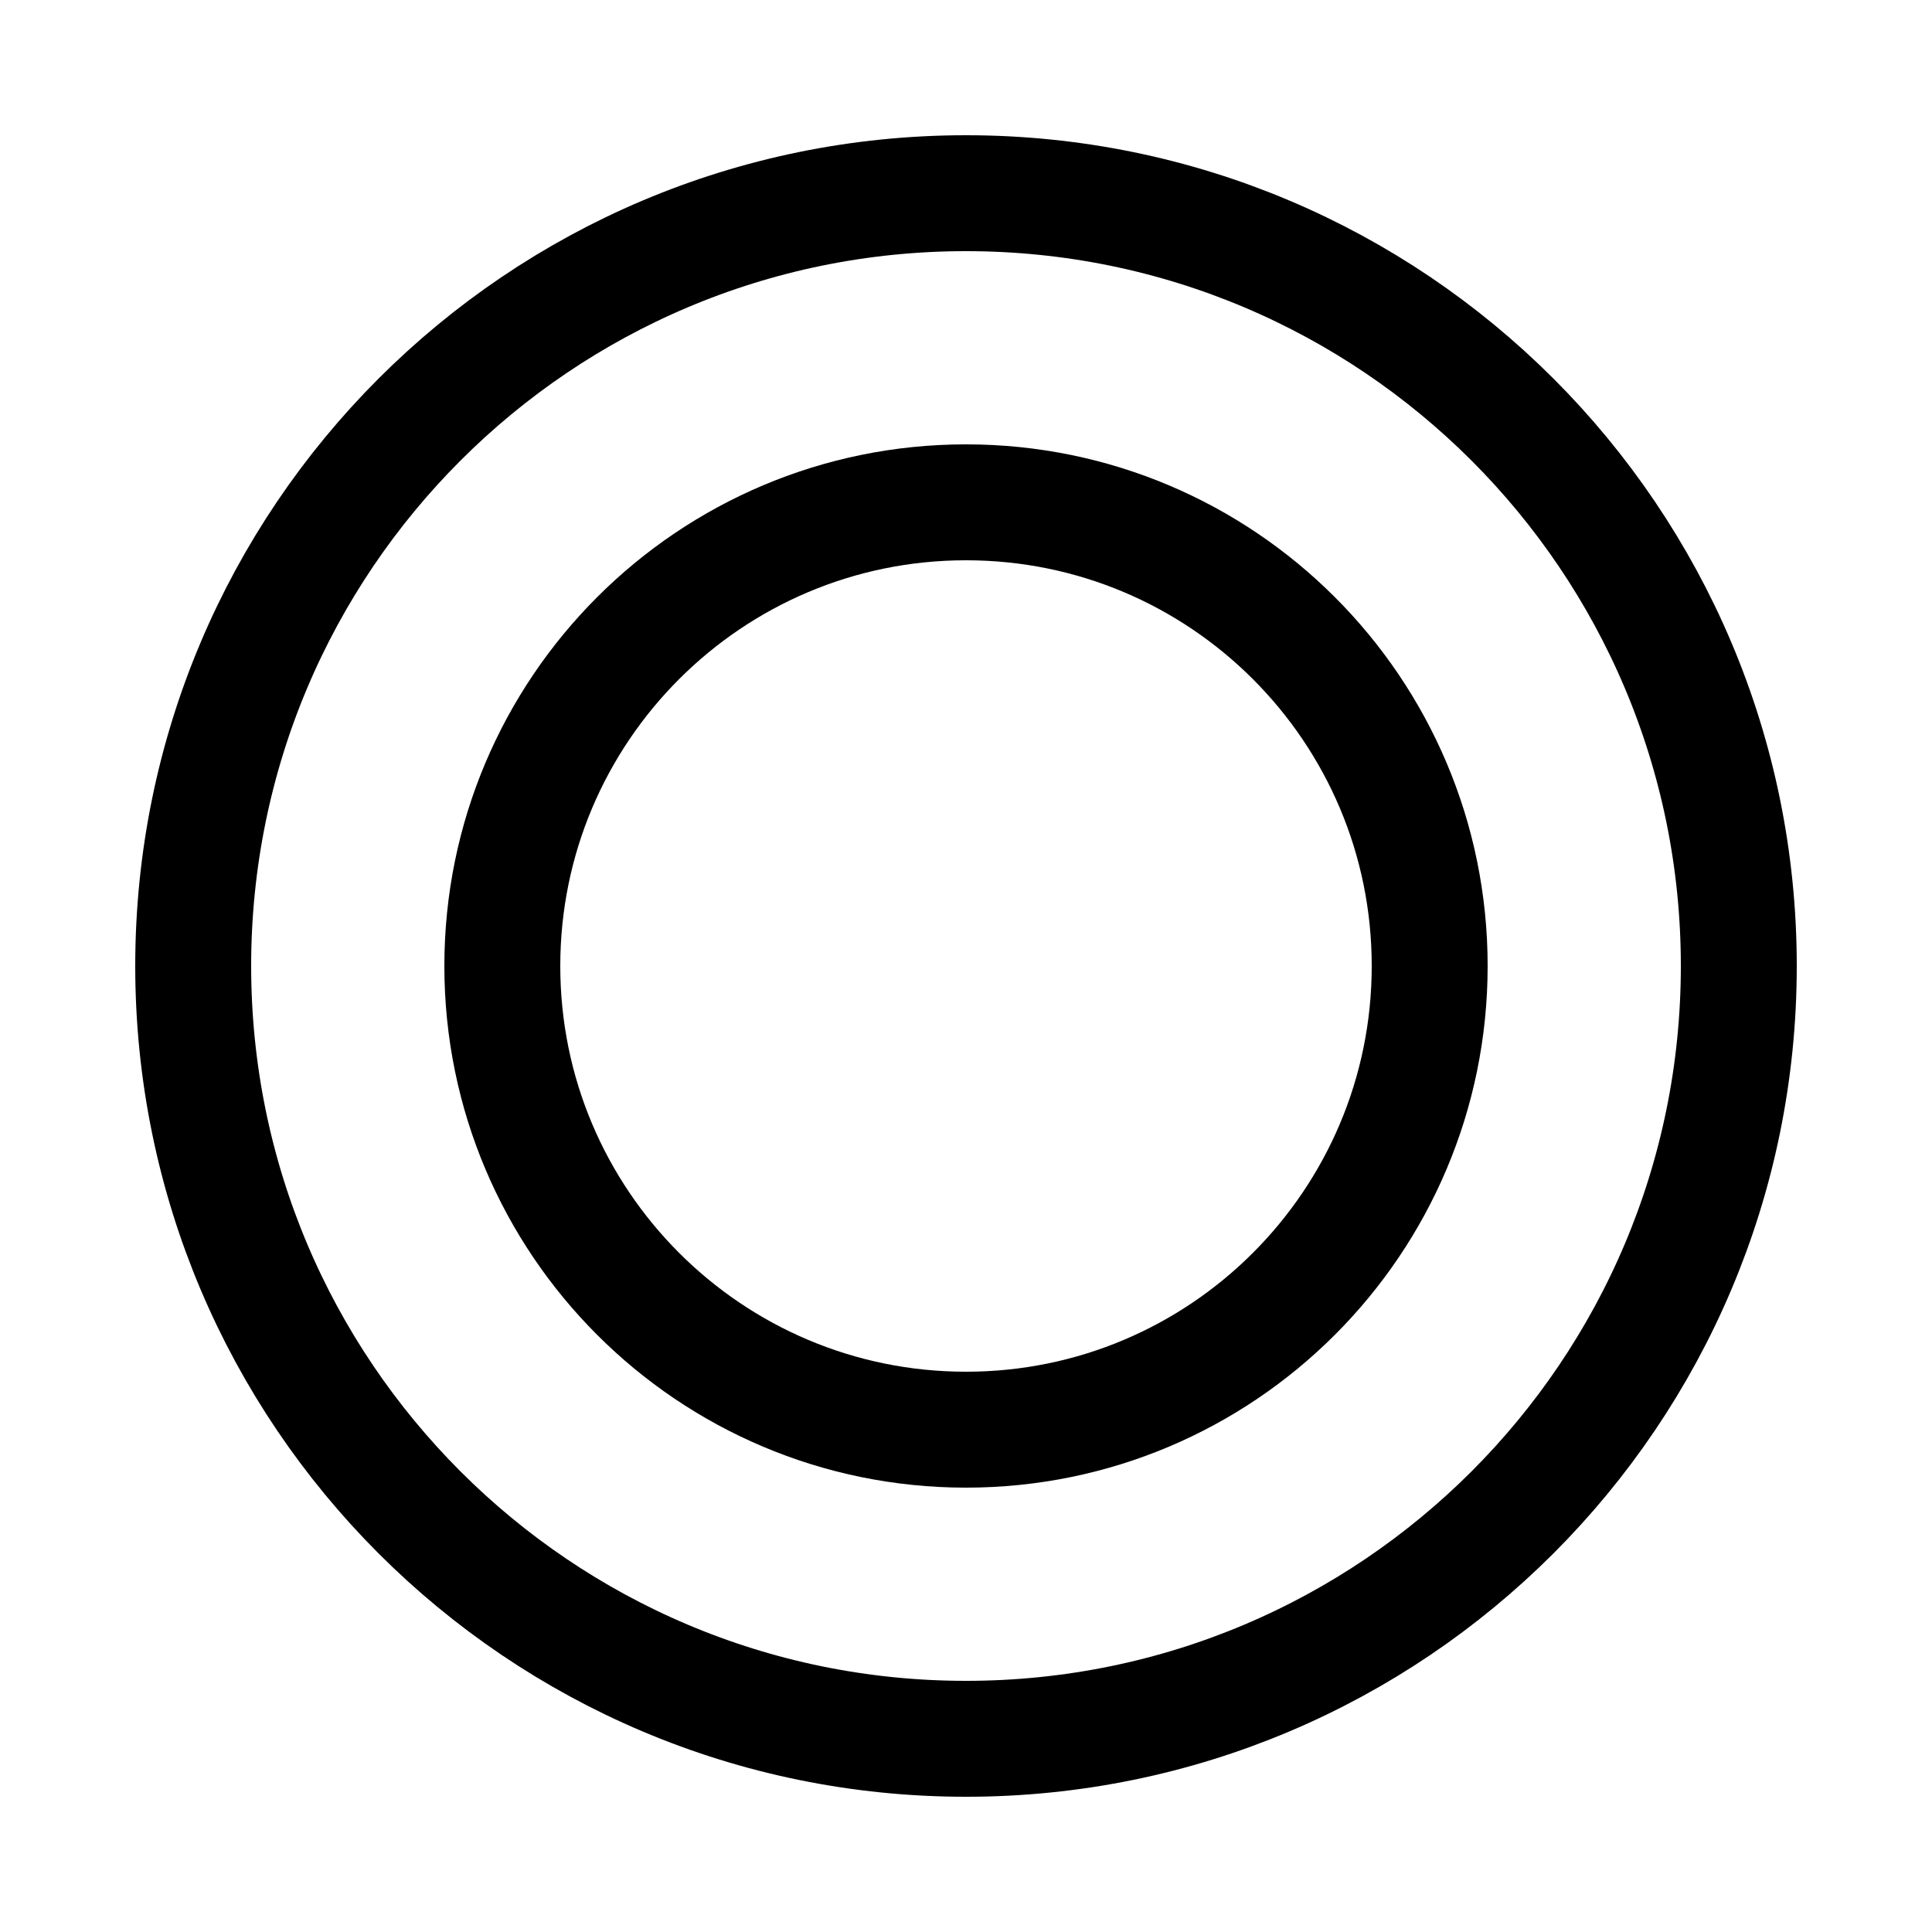
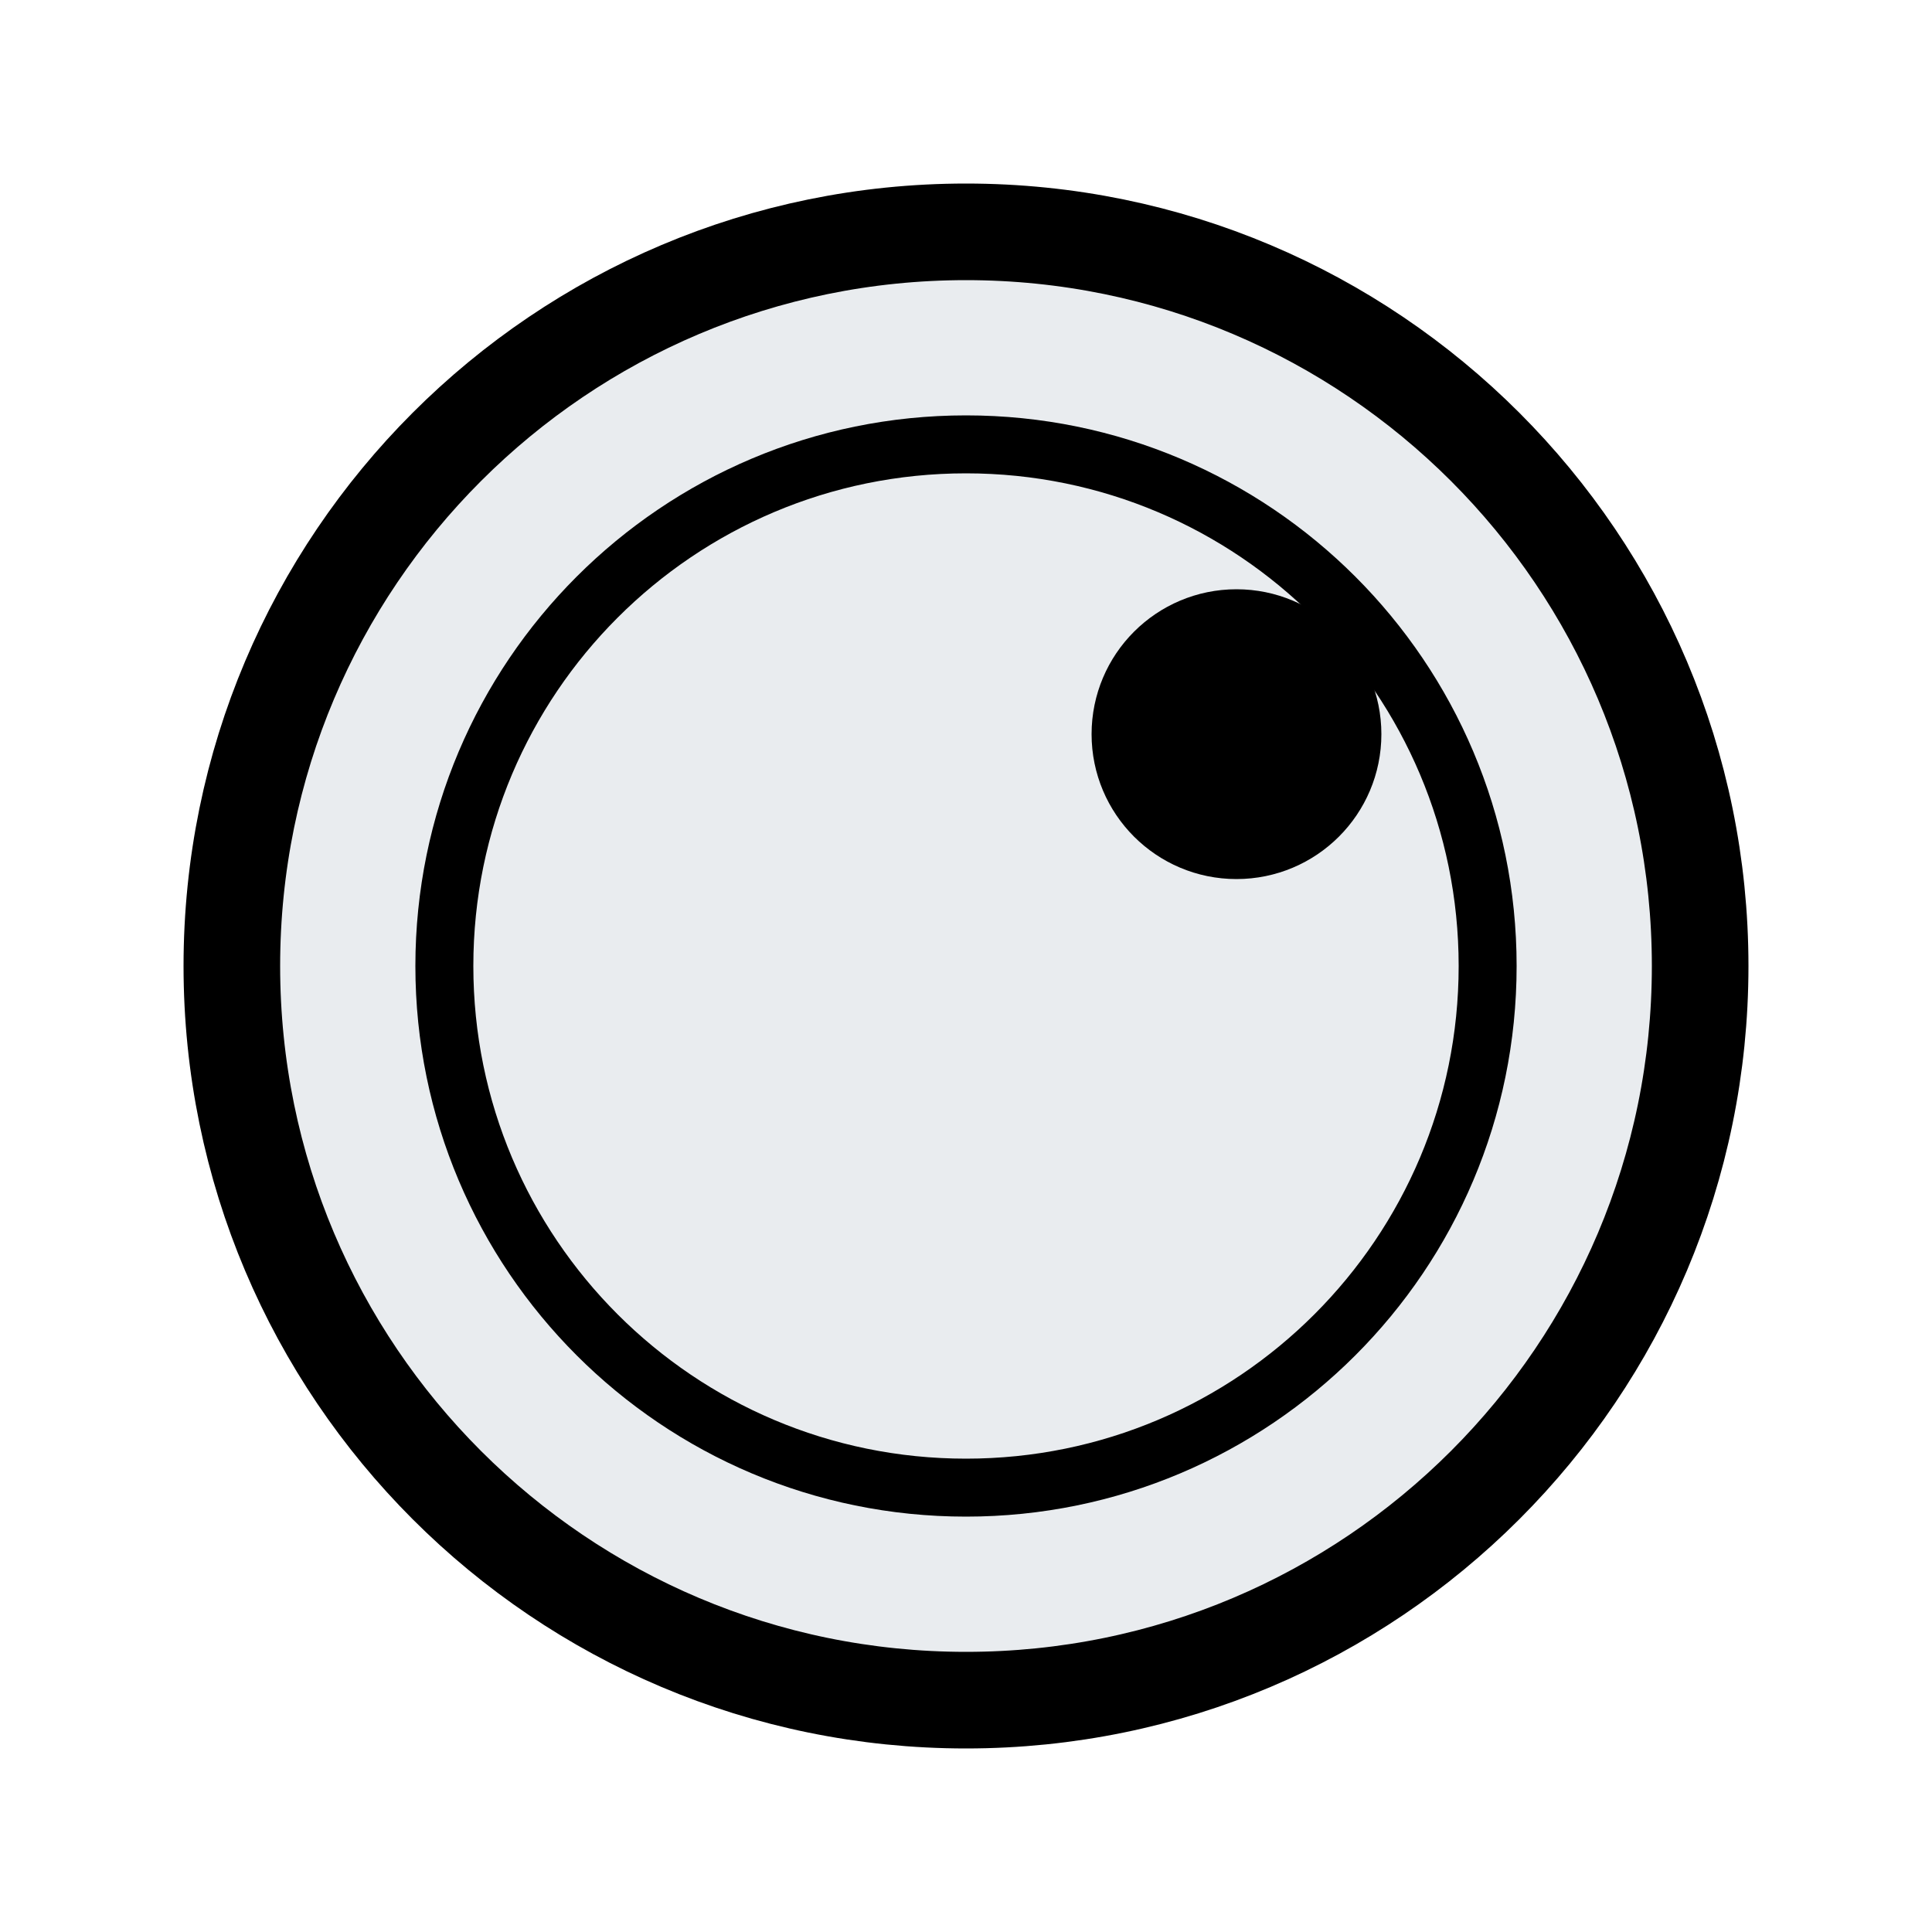
- <svg xmlns="http://www.w3.org/2000/svg" viewBox="0 0 100 100" fill="none" stroke="currentColor" stroke-width="6">
-   <circle cx="50" cy="50" r="40" />
-   <circle cx="50" cy="50" r="24" />
+ <svg xmlns="http://www.w3.org/2000/svg" viewBox="0 0 100 100" fill="none" stroke="currentColor" stroke-width="5" stroke-linecap="round" stroke-linejoin="round">
+   <circle cx="50" cy="50" r="38" fill="#e9ecef" />
+   <circle cx="50" cy="50" r="27" stroke-width="3" />
+   <circle cx="64" cy="38" r="5" fill="currentColor" />
</svg>
